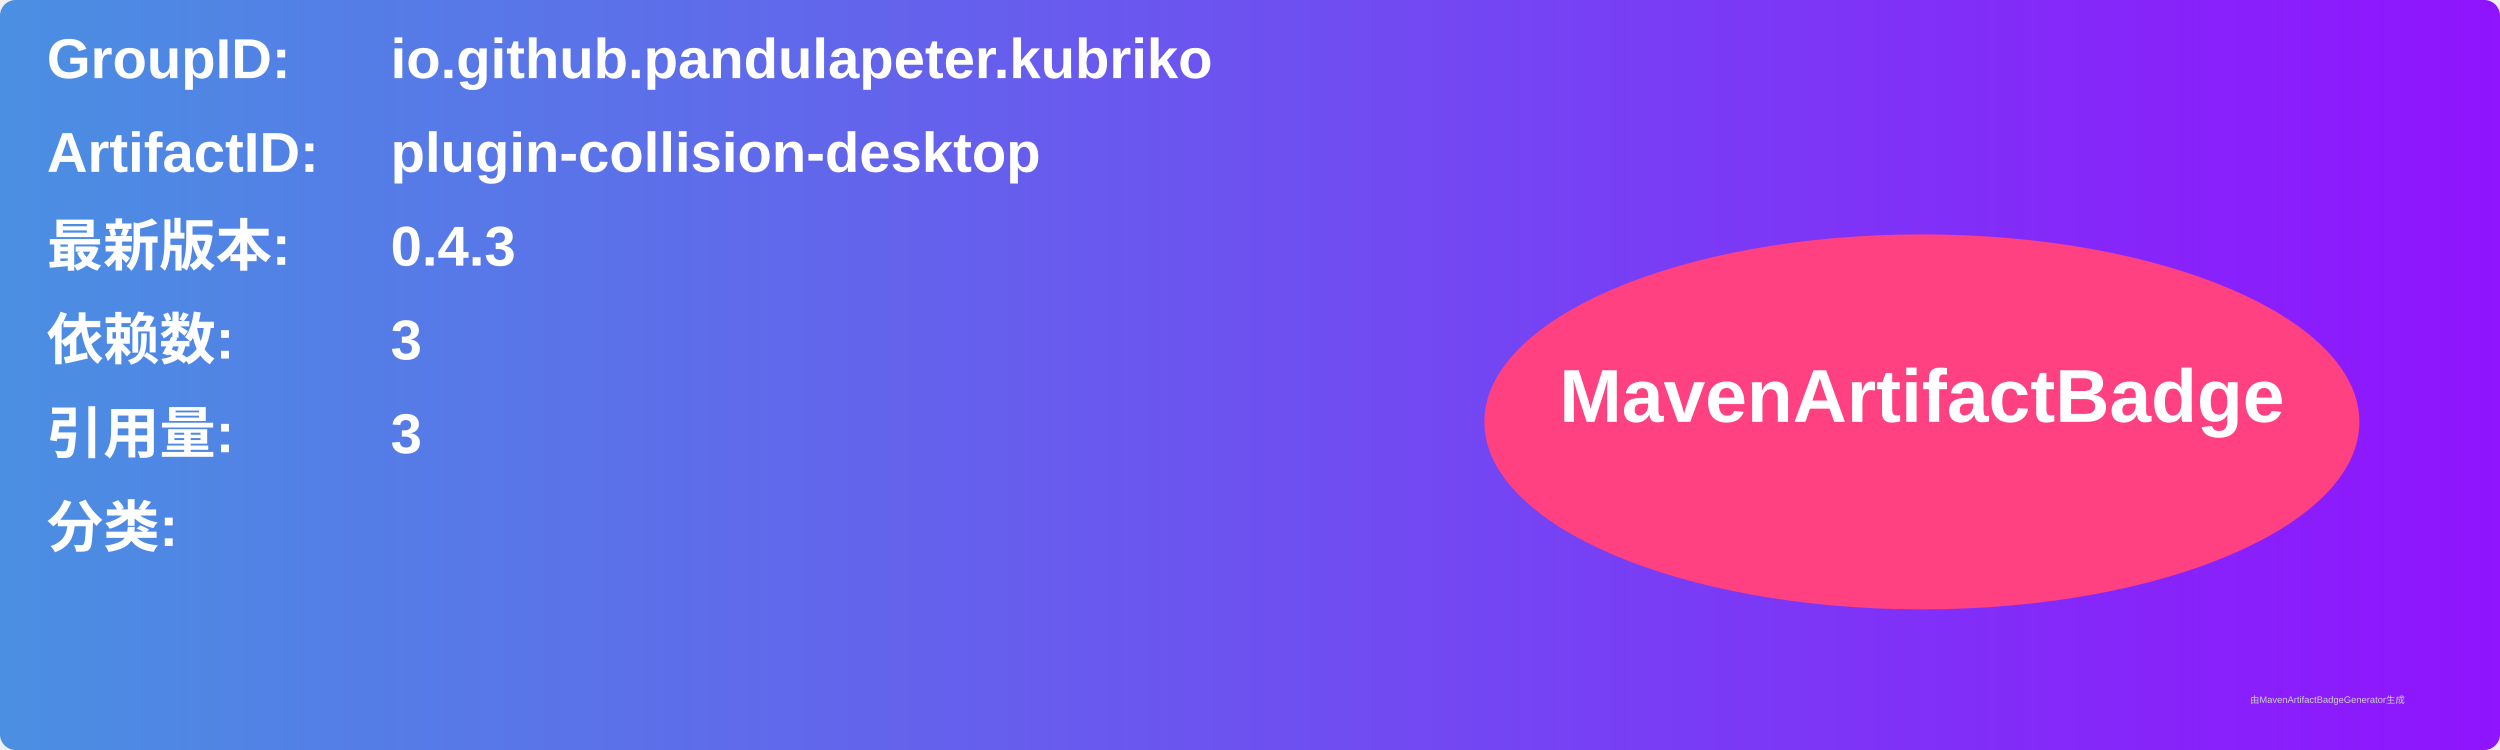
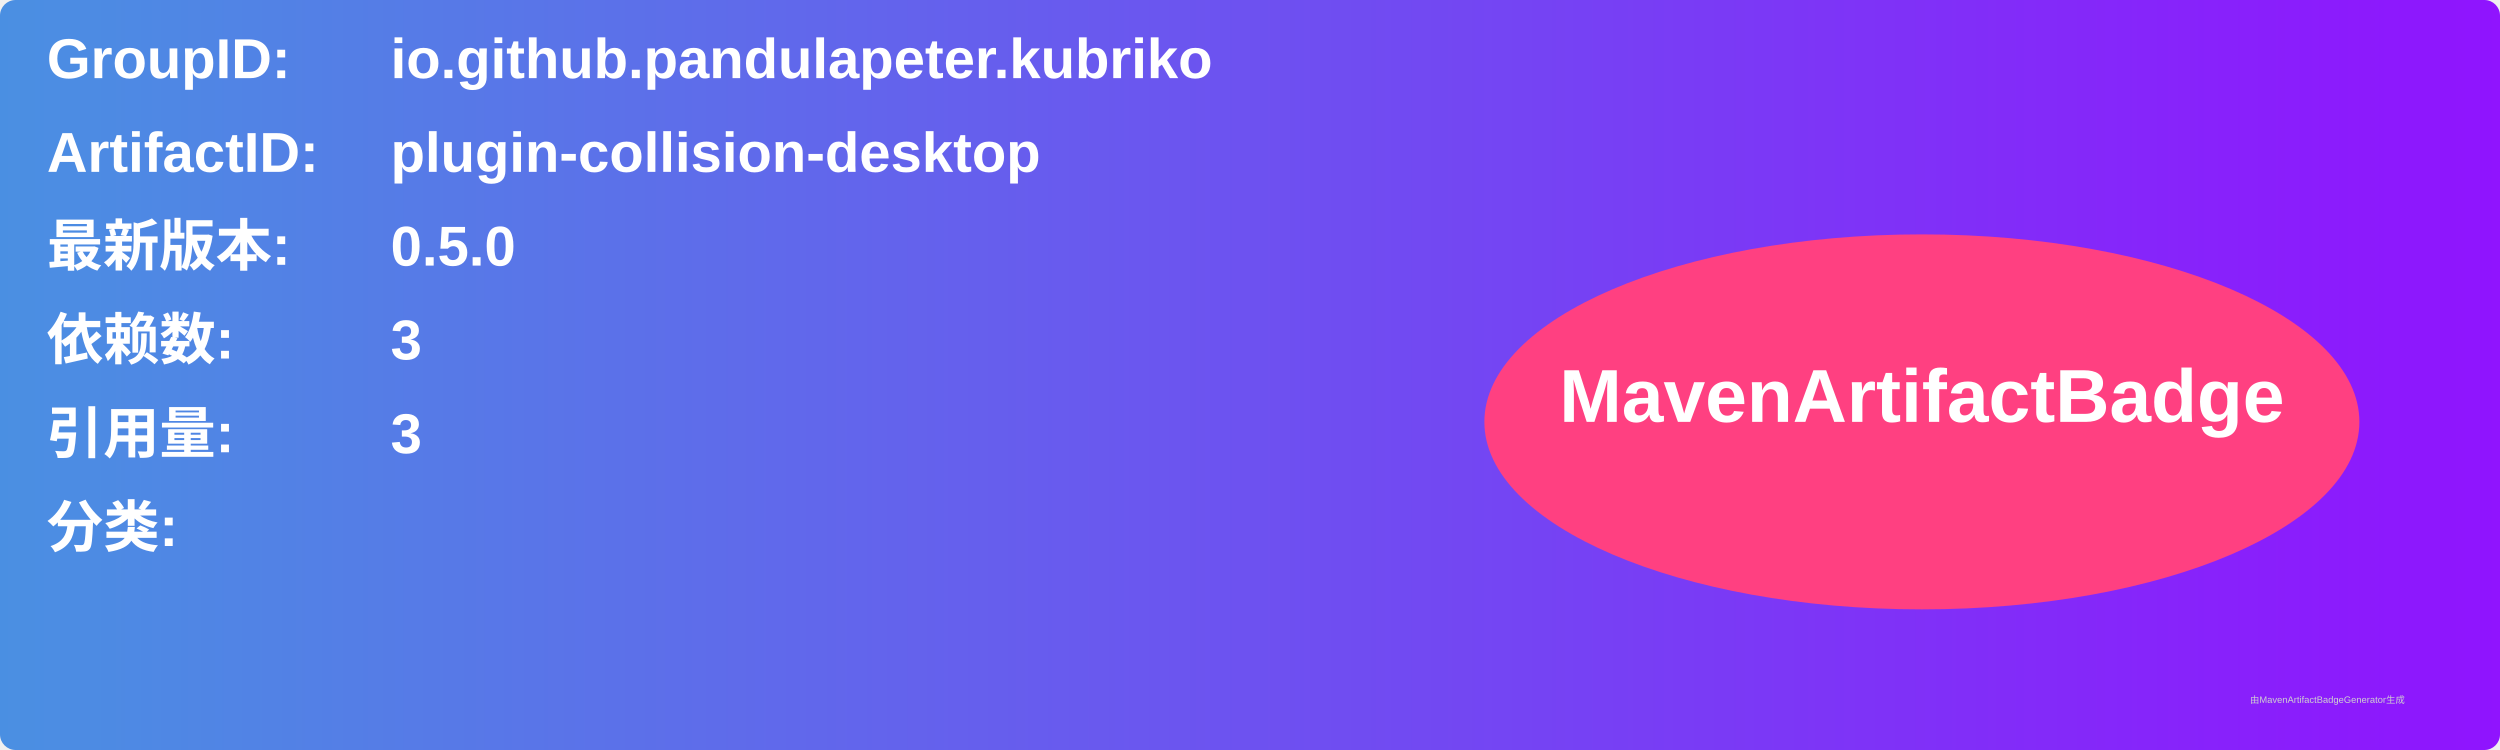
<svg xmlns="http://www.w3.org/2000/svg" width="800" height="240" viewBox="0 0 800 240">
  <linearGradient id="grad" x1="0%" y1="0%" x2="100%" y2="0%">
    <stop offset="0%" stop-color="#4a90e2" />
    <stop offset="100%" stop-color="#9013fe" />
  </linearGradient>
  <rect width="100%" height="100%" rx="5" ry="5" fill="url(#grad)" />
  <g transform="translate(15, 15)">
    <text x="0" y="10" font-family="Arial" font-size="18" fill="white" font-weight="bold" width="260">GroupID:</text>
    <text x="110" y="10" font-family="Arial" font-size="18" fill="white" font-weight="bold" width="460">io.github.pandulapeter.kubriko</text>
    <text x="0" y="40" font-family="Arial" font-size="18" fill="white" font-weight="bold" width="260">ArtifactID:</text>
    <text x="110" y="40" font-family="Arial" font-size="18" fill="white" font-weight="bold" width="460">plugin-collision-desktop</text>
    <text x="0" y="70" font-family="Arial" font-size="18" fill="white" font-weight="bold">最新版本:</text>
    <text x="110" y="70" font-family="Arial" font-size="18" fill="white" font-weight="bold">
-       <tspan font-weight="bold">0.4.3</tspan>
+       <tspan font-weight="bold">0.5.0</tspan>
    </text>
    <text x="0" y="100" font-family="Arial" font-size="18" fill="white" font-weight="bold">依赖数: </text>
    <text x="110" y="100" font-family="Arial" font-size="18" fill="white">
      <tspan font-weight="bold">3</tspan>
    </text>
    <text x="0" y="130" font-family="Arial" font-size="18" fill="white" font-weight="bold">引用量: </text>
    <text x="110" y="130" font-family="Arial" font-size="18" fill="white">
      <tspan font-weight="bold">3</tspan>
    </text>
    <text x="0" y="160" font-family="Arial" font-size="18" fill="white" font-weight="bold">分类:</text>
    <text x="10" y="190" font-family="Arial" font-size="10" fill="white">
      <tspan font-weight="bold" />
    </text>
    <ellipse cx="600" cy="120" rx="140" ry="60" fill="#ff4081" />
    <text x="600" y="120" text-anchor="middle" font-family="Arial" font-size="24" fill="white" font-weight="bold">MavenArtifactBadge</text>
  </g>
  <text x="720" y="225" font-family="Arial" font-size="3" fill="#d0d0d0">由MavenArtifactBadgeGenerator生成</text>
</svg>
